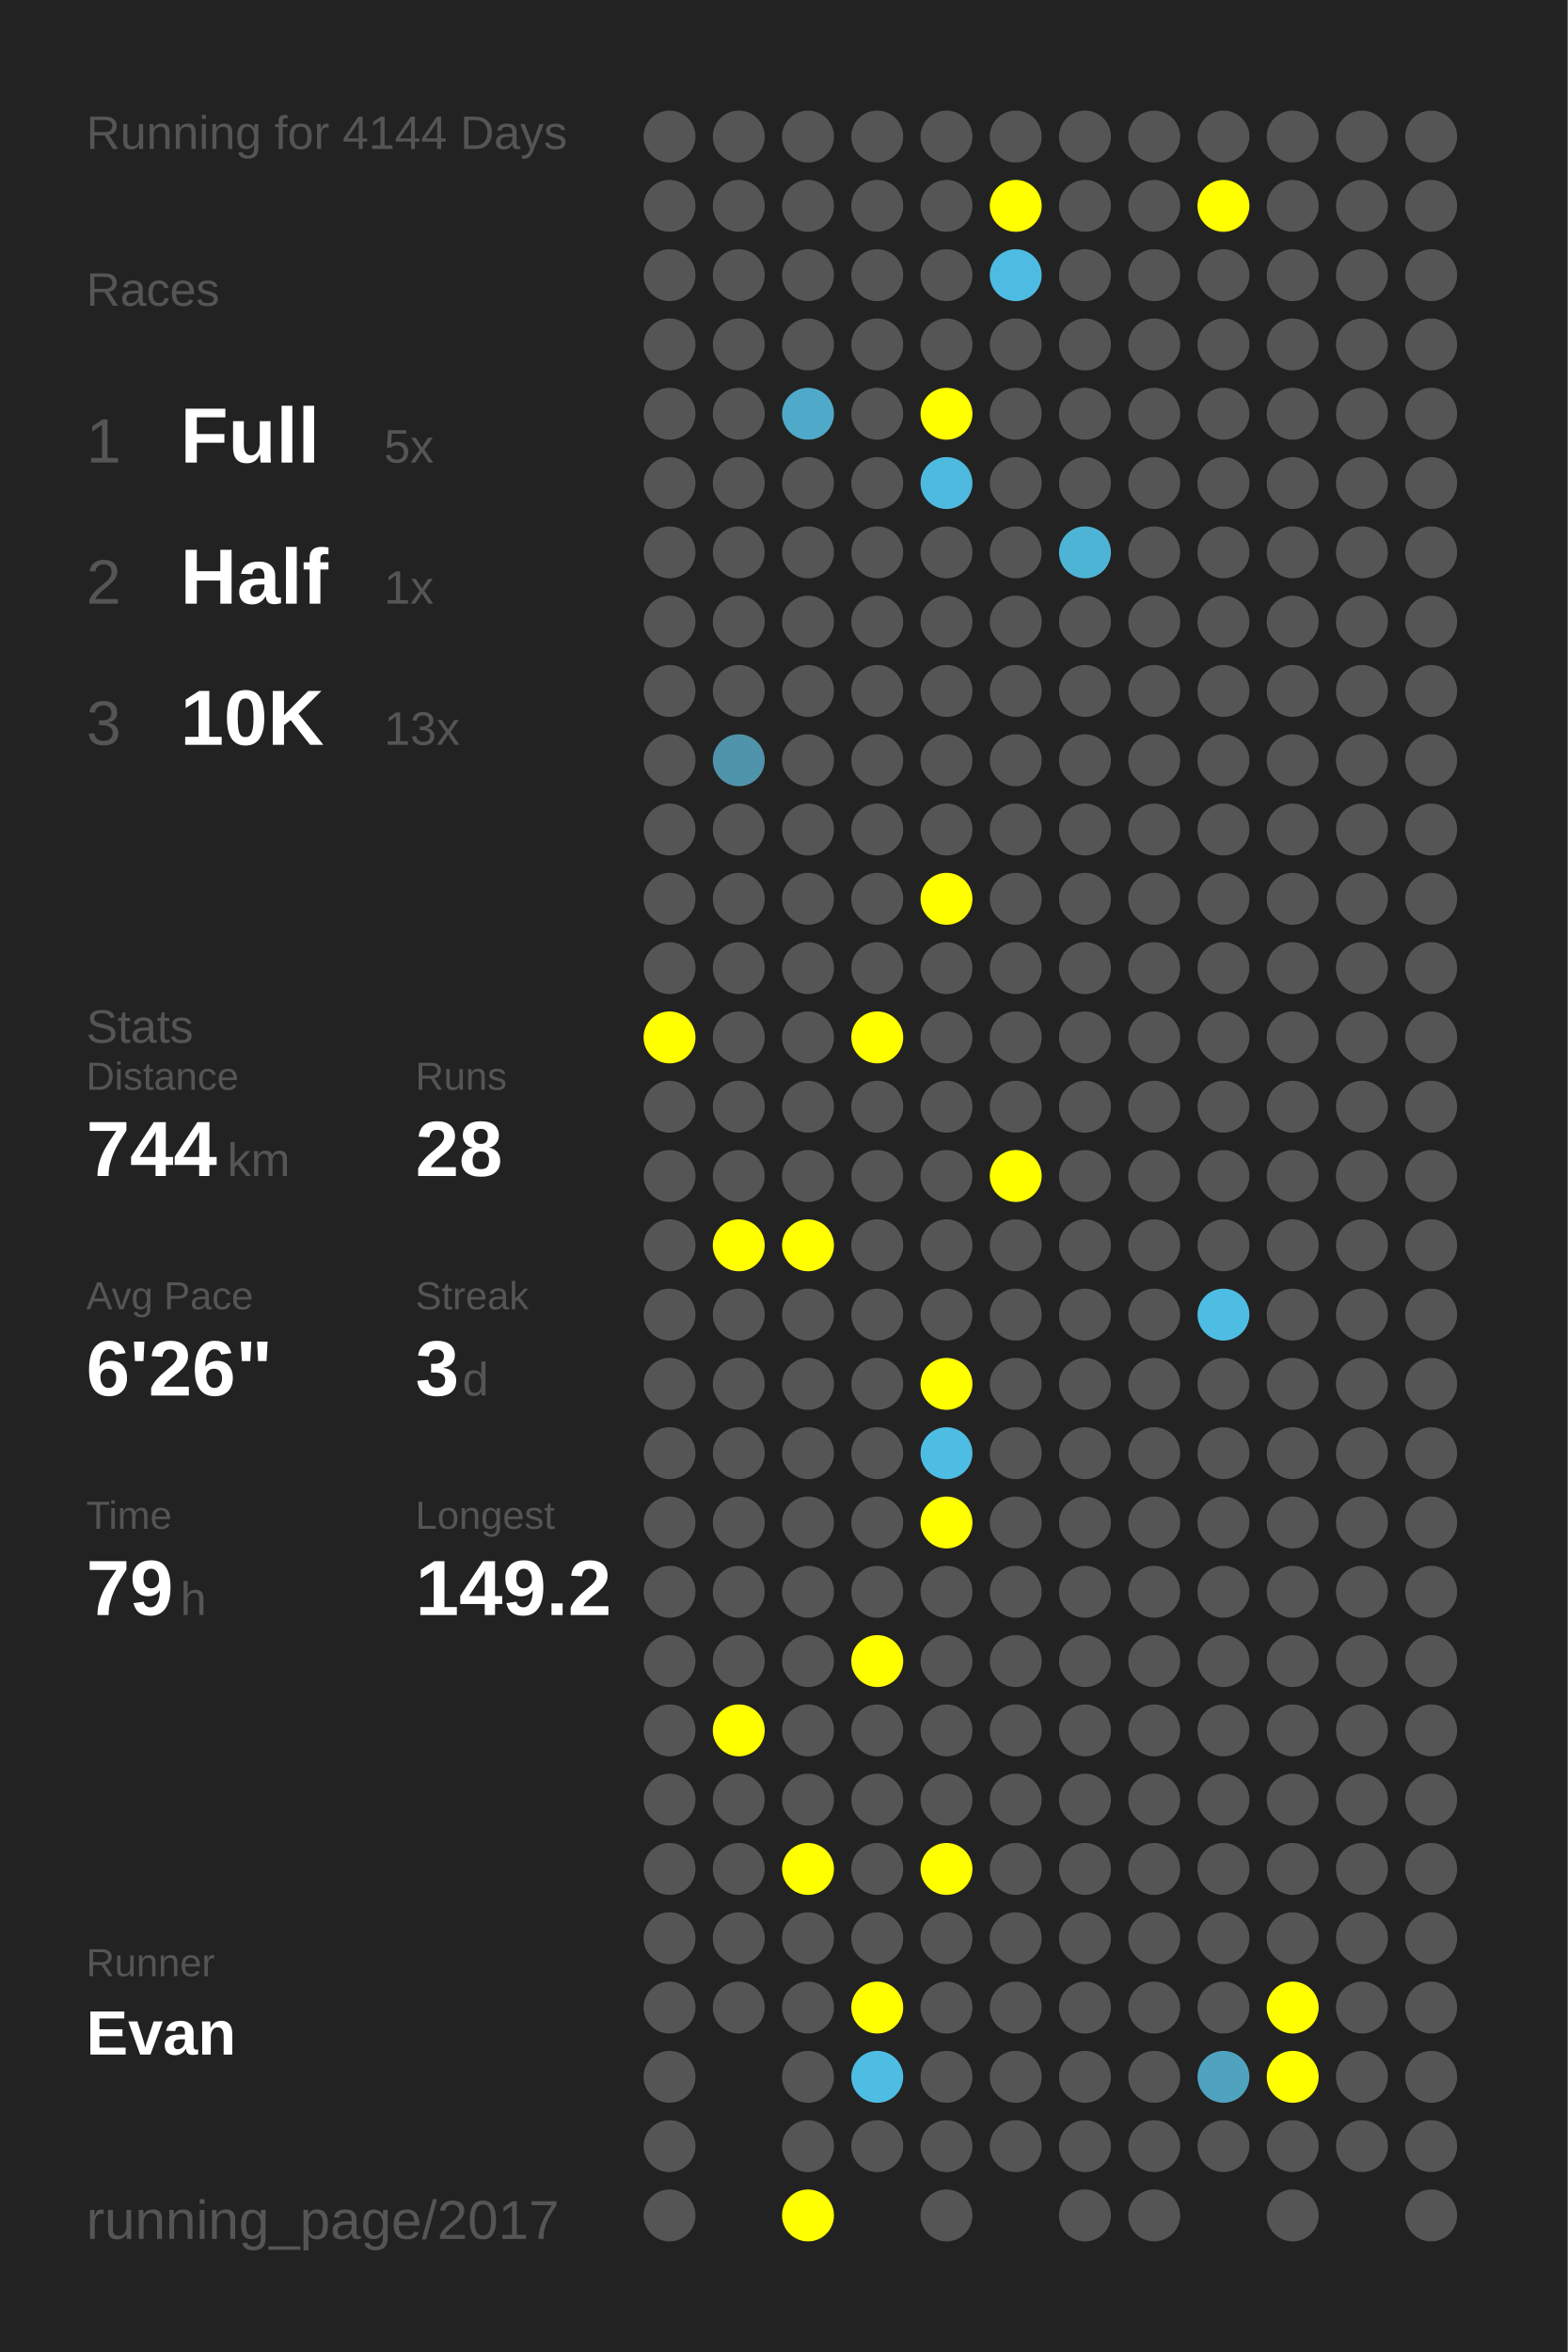
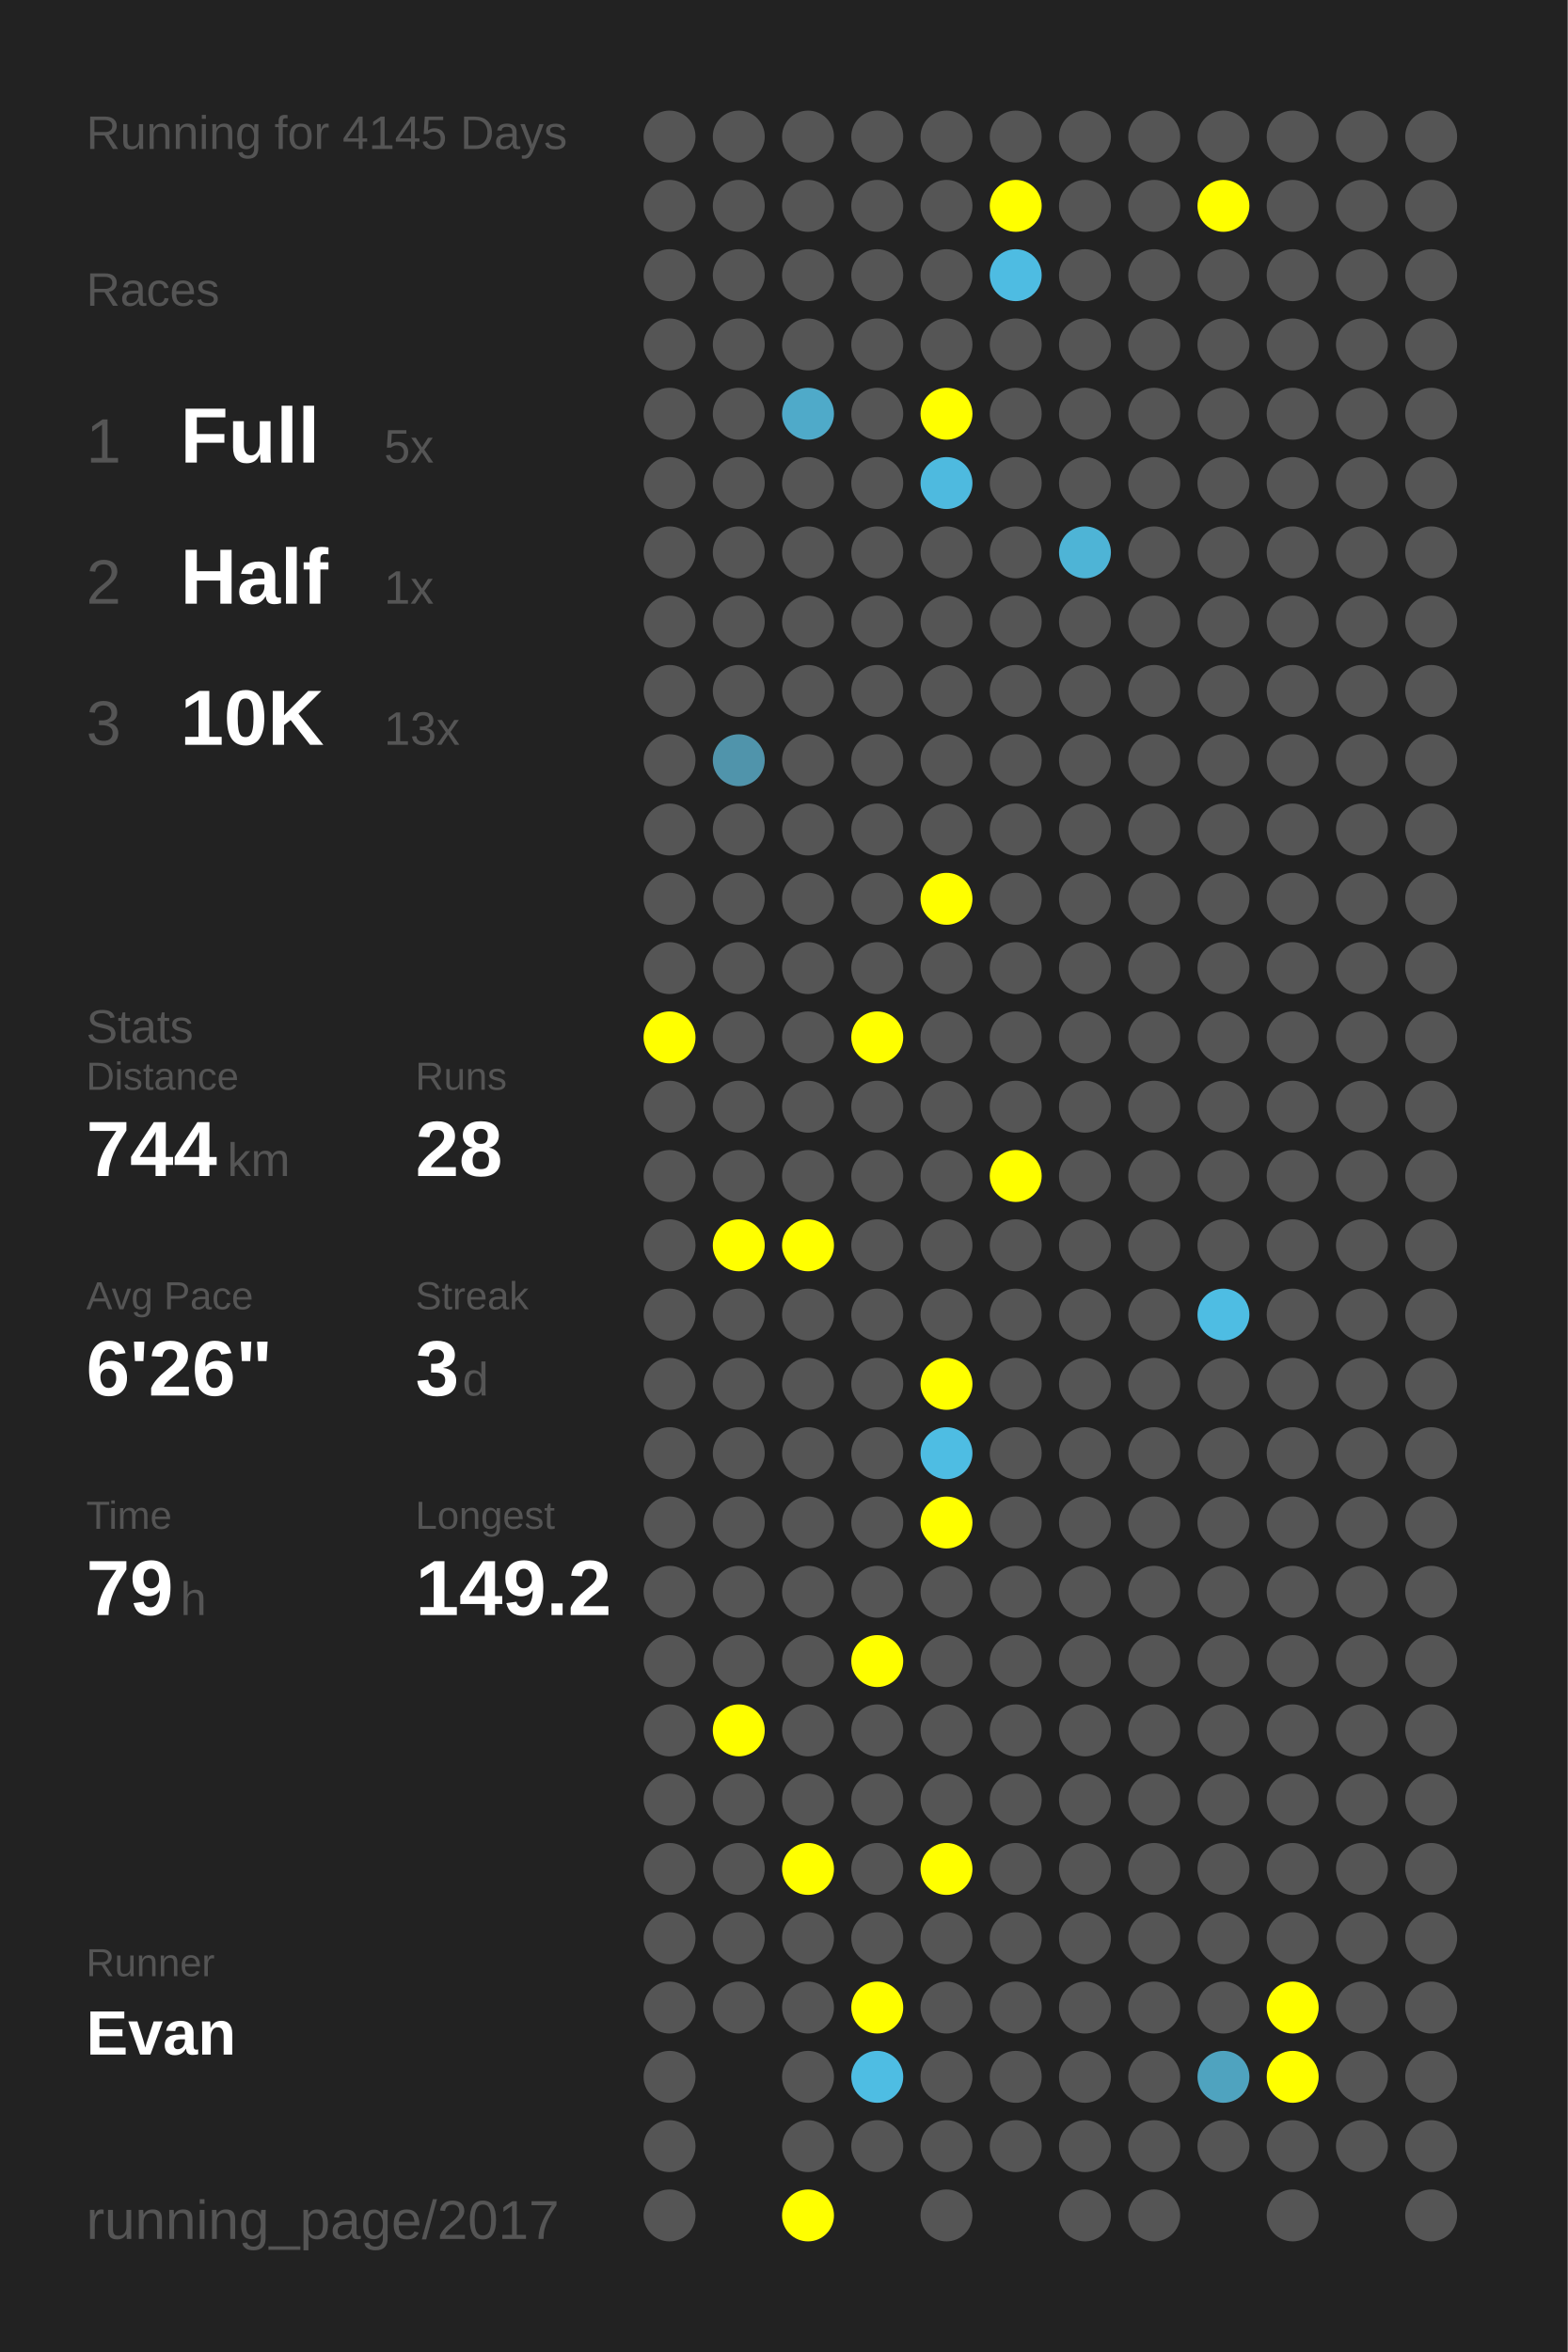
<svg xmlns="http://www.w3.org/2000/svg" baseProfile="full" height="300mm" version="1.1" viewBox="0,0,200,300" width="200mm">
  <defs />
  <rect fill="#222222" height="300" width="200" x="0" y="0" />
-   <text fill="#555555" style="font-size:6px; font-family:Arial;" x="11" y="19">Running for 4144 Days</text>
+   <text fill="#555555" style="font-size:6px; font-family:Arial;" x="11" y="19">Running for 4145 Days</text>
  <text fill="#555555" style="font-size:6px; font-family:Arial;" x="11" y="39">Races</text>
  <text fill="#555555" style="font-size:8px; font-family:Arial;" x="11" y="59">1</text>
  <text fill="#FFFFFF" style="font-size:10px; font-family:Arial; font-weight:bold;" x="23" y="59">Full</text>
  <text fill="#555555" style="font-size:6px; font-family:Arial;" x="49" y="59">5x</text>
  <text fill="#555555" style="font-size:8px; font-family:Arial;" x="11" y="77">2</text>
  <text fill="#FFFFFF" style="font-size:10px; font-family:Arial; font-weight:bold;" x="23" y="77">Half</text>
  <text fill="#555555" style="font-size:6px; font-family:Arial;" x="49" y="77">1x</text>
  <text fill="#555555" style="font-size:8px; font-family:Arial;" x="11" y="95">3</text>
  <text fill="#FFFFFF" style="font-size:10px; font-family:Arial; font-weight:bold;" x="23" y="95">10K</text>
  <text fill="#555555" style="font-size:6px; font-family:Arial;" x="49" y="95">13x</text>
  <text fill="#555555" style="font-size:6px; font-family:Arial;" x="11" y="133">Stats</text>
  <text fill="#555555" style="font-size:5px; font-family:Arial;" x="11" y="139">Distance</text>
  <text fill="#FFFFFF" style="font-size:10px; font-family:Arial; font-weight:bold;" x="11" y="150">744</text>
  <text fill="#555555" style="font-size:6px; font-family:Arial;" x="29" y="150">km</text>
  <text fill="#555555" style="font-size:5px; font-family:Arial;" x="53" y="139">Runs</text>
  <text fill="#FFFFFF" style="font-size:10px; font-family:Arial; font-weight:bold;" x="53" y="150">28</text>
  <text fill="#555555" style="font-size:5px; font-family:Arial;" x="11" y="167">Avg Pace</text>
  <text fill="#FFFFFF" style="font-size:10px; font-family:Arial; font-weight:bold;" x="11" y="178">6'26"</text>
  <text fill="#555555" style="font-size:5px; font-family:Arial;" x="53" y="167">Streak</text>
  <text fill="#FFFFFF" style="font-size:10px; font-family:Arial; font-weight:bold;" x="53" y="178">3</text>
  <text fill="#555555" style="font-size:6px; font-family:Arial;" x="59" y="178">d</text>
  <text fill="#555555" style="font-size:5px; font-family:Arial;" x="11" y="195">Time</text>
  <text fill="#FFFFFF" style="font-size:10px; font-family:Arial; font-weight:bold;" x="11" y="206">79</text>
  <text fill="#555555" style="font-size:6px; font-family:Arial;" x="23" y="206">h</text>
  <text fill="#555555" style="font-size:5px; font-family:Arial;" x="53" y="195">Longest</text>
  <text fill="#FFFFFF" style="font-size:10px; font-family:Arial; font-weight:bold;" x="53" y="206">149.2</text>
  <text fill="#555555" style="font-size:5px; font-family:Arial;" x="11" y="252.065">Runner</text>
  <text fill="#FFFFFF" style="font-size:8px; font-family:Arial; font-weight:bold;" x="11" y="262.065">Evan</text>
  <text fill="#555555" style="font-size:7px; font-family:Arial;" x="11" y="285.581">running_page/2017</text>
  <circle cx="85.417" cy="17.419" fill="#555555" r="3.312" />
  <circle cx="85.417" cy="26.258" fill="#555555" r="3.312" />
  <circle cx="85.417" cy="35.097" fill="#555555" r="3.312" />
  <circle cx="85.417" cy="43.935" fill="#555555" r="3.312" />
  <circle cx="85.417" cy="52.774" fill="#555555" r="3.312" />
  <circle cx="85.417" cy="61.613" fill="#555555" r="3.312" />
  <circle cx="85.417" cy="70.452" fill="#555555" r="3.312" />
  <circle cx="85.417" cy="79.29" fill="#555555" r="3.312" />
  <circle cx="85.417" cy="88.129" fill="#555555" r="3.312" />
  <circle cx="85.417" cy="96.968" fill="#555555" r="3.312" />
  <circle cx="85.417" cy="105.806" fill="#555555" r="3.312" />
  <circle cx="85.417" cy="114.645" fill="#555555" r="3.312" />
  <circle cx="85.417" cy="123.484" fill="#555555" r="3.312" />
  <circle cx="85.417" cy="132.323" fill="#FFFF00" r="3.312" />
  <circle cx="85.417" cy="141.161" fill="#555555" r="3.312" />
  <circle cx="85.417" cy="150" fill="#555555" r="3.312" />
  <circle cx="85.417" cy="158.839" fill="#555555" r="3.312" />
  <circle cx="85.417" cy="167.677" fill="#555555" r="3.312" />
  <circle cx="85.417" cy="176.516" fill="#555555" r="3.312" />
  <circle cx="85.417" cy="185.355" fill="#555555" r="3.312" />
  <circle cx="85.417" cy="194.194" fill="#555555" r="3.312" />
  <circle cx="85.417" cy="203.032" fill="#555555" r="3.312" />
  <circle cx="85.417" cy="211.871" fill="#555555" r="3.312" />
  <circle cx="85.417" cy="220.71" fill="#555555" r="3.312" />
  <circle cx="85.417" cy="229.548" fill="#555555" r="3.312" />
  <circle cx="85.417" cy="238.387" fill="#555555" r="3.312" />
  <circle cx="85.417" cy="247.226" fill="#555555" r="3.312" />
  <circle cx="85.417" cy="256.065" fill="#555555" r="3.312" />
  <circle cx="85.417" cy="264.903" fill="#555555" r="3.312" />
  <circle cx="85.417" cy="273.742" fill="#555555" r="3.312" />
  <circle cx="85.417" cy="282.581" fill="#555555" r="3.312" />
  <circle cx="94.25" cy="17.419" fill="#555555" r="3.312" />
  <circle cx="94.25" cy="26.258" fill="#555555" r="3.312" />
  <circle cx="94.25" cy="35.097" fill="#555555" r="3.312" />
  <circle cx="94.25" cy="43.935" fill="#555555" r="3.312" />
  <circle cx="94.25" cy="52.774" fill="#555555" r="3.312" />
  <circle cx="94.25" cy="61.613" fill="#555555" r="3.312" />
  <circle cx="94.25" cy="70.452" fill="#555555" r="3.312" />
  <circle cx="94.25" cy="79.29" fill="#555555" r="3.312" />
  <circle cx="94.25" cy="88.129" fill="#555555" r="3.312" />
  <circle cx="94.25" cy="96.968" fill="#5094ab" r="3.312" />
  <circle cx="94.25" cy="105.806" fill="#555555" r="3.312" />
  <circle cx="94.25" cy="114.645" fill="#555555" r="3.312" />
  <circle cx="94.25" cy="123.484" fill="#555555" r="3.312" />
  <circle cx="94.25" cy="132.323" fill="#555555" r="3.312" />
  <circle cx="94.25" cy="141.161" fill="#555555" r="3.312" />
  <circle cx="94.25" cy="150" fill="#555555" r="3.312" />
  <circle cx="94.25" cy="158.839" fill="#FFFF00" r="3.312" />
  <circle cx="94.25" cy="167.677" fill="#555555" r="3.312" />
  <circle cx="94.25" cy="176.516" fill="#555555" r="3.312" />
  <circle cx="94.25" cy="185.355" fill="#555555" r="3.312" />
  <circle cx="94.25" cy="194.194" fill="#555555" r="3.312" />
  <circle cx="94.25" cy="203.032" fill="#555555" r="3.312" />
  <circle cx="94.25" cy="211.871" fill="#555555" r="3.312" />
  <circle cx="94.25" cy="220.71" fill="#FFFF00" r="3.312" />
  <circle cx="94.25" cy="229.548" fill="#555555" r="3.312" />
  <circle cx="94.25" cy="238.387" fill="#555555" r="3.312" />
  <circle cx="94.25" cy="247.226" fill="#555555" r="3.312" />
  <circle cx="94.25" cy="256.065" fill="#555555" r="3.312" />
  <circle cx="103.083" cy="17.419" fill="#555555" r="3.312" />
  <circle cx="103.083" cy="26.258" fill="#555555" r="3.312" />
  <circle cx="103.083" cy="35.097" fill="#555555" r="3.312" />
  <circle cx="103.083" cy="43.935" fill="#555555" r="3.312" />
  <circle cx="103.083" cy="52.774" fill="#4faac9" r="3.312" />
  <circle cx="103.083" cy="61.613" fill="#555555" r="3.312" />
  <circle cx="103.083" cy="70.452" fill="#555555" r="3.312" />
  <circle cx="103.083" cy="79.29" fill="#555555" r="3.312" />
  <circle cx="103.083" cy="88.129" fill="#555555" r="3.312" />
  <circle cx="103.083" cy="96.968" fill="#555555" r="3.312" />
  <circle cx="103.083" cy="105.806" fill="#555555" r="3.312" />
  <circle cx="103.083" cy="114.645" fill="#555555" r="3.312" />
  <circle cx="103.083" cy="123.484" fill="#555555" r="3.312" />
  <circle cx="103.083" cy="132.323" fill="#555555" r="3.312" />
  <circle cx="103.083" cy="141.161" fill="#555555" r="3.312" />
  <circle cx="103.083" cy="150" fill="#555555" r="3.312" />
  <circle cx="103.083" cy="158.839" fill="#FFFF00" r="3.312" />
  <circle cx="103.083" cy="167.677" fill="#555555" r="3.312" />
  <circle cx="103.083" cy="176.516" fill="#555555" r="3.312" />
  <circle cx="103.083" cy="185.355" fill="#555555" r="3.312" />
  <circle cx="103.083" cy="194.194" fill="#555555" r="3.312" />
  <circle cx="103.083" cy="203.032" fill="#555555" r="3.312" />
  <circle cx="103.083" cy="211.871" fill="#555555" r="3.312" />
  <circle cx="103.083" cy="220.71" fill="#555555" r="3.312" />
  <circle cx="103.083" cy="229.548" fill="#555555" r="3.312" />
  <circle cx="103.083" cy="238.387" fill="#FFFF00" r="3.312" />
  <circle cx="103.083" cy="247.226" fill="#555555" r="3.312" />
  <circle cx="103.083" cy="256.065" fill="#555555" r="3.312" />
  <circle cx="103.083" cy="264.903" fill="#555555" r="3.312" />
  <circle cx="103.083" cy="273.742" fill="#555555" r="3.312" />
  <circle cx="103.083" cy="282.581" fill="#FFFF00" r="3.312" />
  <circle cx="111.917" cy="17.419" fill="#555555" r="3.312" />
  <circle cx="111.917" cy="26.258" fill="#555555" r="3.312" />
  <circle cx="111.917" cy="35.097" fill="#555555" r="3.312" />
  <circle cx="111.917" cy="43.935" fill="#555555" r="3.312" />
  <circle cx="111.917" cy="52.774" fill="#555555" r="3.312" />
  <circle cx="111.917" cy="61.613" fill="#555555" r="3.312" />
  <circle cx="111.917" cy="70.452" fill="#555555" r="3.312" />
  <circle cx="111.917" cy="79.29" fill="#555555" r="3.312" />
  <circle cx="111.917" cy="88.129" fill="#555555" r="3.312" />
  <circle cx="111.917" cy="96.968" fill="#555555" r="3.312" />
  <circle cx="111.917" cy="105.806" fill="#555555" r="3.312" />
  <circle cx="111.917" cy="114.645" fill="#555555" r="3.312" />
  <circle cx="111.917" cy="123.484" fill="#555555" r="3.312" />
  <circle cx="111.917" cy="132.323" fill="#FFFF00" r="3.312" />
  <circle cx="111.917" cy="141.161" fill="#555555" r="3.312" />
  <circle cx="111.917" cy="150" fill="#555555" r="3.312" />
  <circle cx="111.917" cy="158.839" fill="#555555" r="3.312" />
  <circle cx="111.917" cy="167.677" fill="#555555" r="3.312" />
  <circle cx="111.917" cy="176.516" fill="#555555" r="3.312" />
  <circle cx="111.917" cy="185.355" fill="#555555" r="3.312" />
  <circle cx="111.917" cy="194.194" fill="#555555" r="3.312" />
  <circle cx="111.917" cy="203.032" fill="#555555" r="3.312" />
  <circle cx="111.917" cy="211.871" fill="#FFFF00" r="3.312" />
  <circle cx="111.917" cy="220.71" fill="#555555" r="3.312" />
  <circle cx="111.917" cy="229.548" fill="#555555" r="3.312" />
  <circle cx="111.917" cy="238.387" fill="#555555" r="3.312" />
  <circle cx="111.917" cy="247.226" fill="#555555" r="3.312" />
  <circle cx="111.917" cy="256.065" fill="#FFFF00" r="3.312" />
  <circle cx="111.917" cy="264.903" fill="#4ebde3" r="3.312" />
  <circle cx="111.917" cy="273.742" fill="#555555" r="3.312" />
  <circle cx="120.75" cy="17.419" fill="#555555" r="3.312" />
  <circle cx="120.75" cy="26.258" fill="#555555" r="3.312" />
  <circle cx="120.75" cy="35.097" fill="#555555" r="3.312" />
  <circle cx="120.75" cy="43.935" fill="#555555" r="3.312" />
  <circle cx="120.75" cy="52.774" fill="#FFFF00" r="3.312" />
  <circle cx="120.75" cy="61.613" fill="#4ebadf" r="3.312" />
  <circle cx="120.75" cy="70.452" fill="#555555" r="3.312" />
  <circle cx="120.75" cy="79.29" fill="#555555" r="3.312" />
  <circle cx="120.75" cy="88.129" fill="#555555" r="3.312" />
  <circle cx="120.75" cy="96.968" fill="#555555" r="3.312" />
  <circle cx="120.75" cy="105.806" fill="#555555" r="3.312" />
  <circle cx="120.75" cy="114.645" fill="#FFFF00" r="3.312" />
  <circle cx="120.75" cy="123.484" fill="#555555" r="3.312" />
  <circle cx="120.75" cy="132.323" fill="#555555" r="3.312" />
  <circle cx="120.75" cy="141.161" fill="#555555" r="3.312" />
  <circle cx="120.75" cy="150" fill="#555555" r="3.312" />
  <circle cx="120.75" cy="158.839" fill="#555555" r="3.312" />
  <circle cx="120.75" cy="167.677" fill="#555555" r="3.312" />
  <circle cx="120.75" cy="176.516" fill="#FFFF00" r="3.312" />
  <circle cx="120.75" cy="185.355" fill="#4ebde3" r="3.312" />
  <circle cx="120.75" cy="194.194" fill="#FFFF00" r="3.312" />
  <circle cx="120.75" cy="203.032" fill="#555555" r="3.312" />
  <circle cx="120.75" cy="211.871" fill="#555555" r="3.312" />
  <circle cx="120.75" cy="220.71" fill="#555555" r="3.312" />
  <circle cx="120.75" cy="229.548" fill="#555555" r="3.312" />
  <circle cx="120.75" cy="238.387" fill="#FFFF00" r="3.312" />
  <circle cx="120.75" cy="247.226" fill="#555555" r="3.312" />
  <circle cx="120.75" cy="256.065" fill="#555555" r="3.312" />
  <circle cx="120.75" cy="264.903" fill="#555555" r="3.312" />
  <circle cx="120.75" cy="273.742" fill="#555555" r="3.312" />
  <circle cx="120.75" cy="282.581" fill="#555555" r="3.312" />
  <circle cx="129.583" cy="17.419" fill="#555555" r="3.312" />
  <circle cx="129.583" cy="26.258" fill="#FFFF00" r="3.312" />
  <circle cx="129.583" cy="35.097" fill="#4ebce2" r="3.312" />
  <circle cx="129.583" cy="43.935" fill="#555555" r="3.312" />
  <circle cx="129.583" cy="52.774" fill="#555555" r="3.312" />
  <circle cx="129.583" cy="61.613" fill="#555555" r="3.312" />
  <circle cx="129.583" cy="70.452" fill="#555555" r="3.312" />
  <circle cx="129.583" cy="79.29" fill="#555555" r="3.312" />
  <circle cx="129.583" cy="88.129" fill="#555555" r="3.312" />
  <circle cx="129.583" cy="96.968" fill="#555555" r="3.312" />
  <circle cx="129.583" cy="105.806" fill="#555555" r="3.312" />
  <circle cx="129.583" cy="114.645" fill="#555555" r="3.312" />
  <circle cx="129.583" cy="123.484" fill="#555555" r="3.312" />
  <circle cx="129.583" cy="132.323" fill="#555555" r="3.312" />
  <circle cx="129.583" cy="141.161" fill="#555555" r="3.312" />
  <circle cx="129.583" cy="150" fill="#FFFF00" r="3.312" />
  <circle cx="129.583" cy="158.839" fill="#555555" r="3.312" />
  <circle cx="129.583" cy="167.677" fill="#555555" r="3.312" />
  <circle cx="129.583" cy="176.516" fill="#555555" r="3.312" />
  <circle cx="129.583" cy="185.355" fill="#555555" r="3.312" />
  <circle cx="129.583" cy="194.194" fill="#555555" r="3.312" />
  <circle cx="129.583" cy="203.032" fill="#555555" r="3.312" />
  <circle cx="129.583" cy="211.871" fill="#555555" r="3.312" />
  <circle cx="129.583" cy="220.71" fill="#555555" r="3.312" />
  <circle cx="129.583" cy="229.548" fill="#555555" r="3.312" />
  <circle cx="129.583" cy="238.387" fill="#555555" r="3.312" />
  <circle cx="129.583" cy="247.226" fill="#555555" r="3.312" />
  <circle cx="129.583" cy="256.065" fill="#555555" r="3.312" />
  <circle cx="129.583" cy="264.903" fill="#555555" r="3.312" />
  <circle cx="129.583" cy="273.742" fill="#555555" r="3.312" />
  <circle cx="138.417" cy="17.419" fill="#555555" r="3.312" />
  <circle cx="138.417" cy="26.258" fill="#555555" r="3.312" />
  <circle cx="138.417" cy="35.097" fill="#555555" r="3.312" />
  <circle cx="138.417" cy="43.935" fill="#555555" r="3.312" />
  <circle cx="138.417" cy="52.774" fill="#555555" r="3.312" />
  <circle cx="138.417" cy="61.613" fill="#555555" r="3.312" />
  <circle cx="138.417" cy="70.452" fill="#4eb4d6" r="3.312" />
  <circle cx="138.417" cy="79.29" fill="#555555" r="3.312" />
  <circle cx="138.417" cy="88.129" fill="#555555" r="3.312" />
  <circle cx="138.417" cy="96.968" fill="#555555" r="3.312" />
  <circle cx="138.417" cy="105.806" fill="#555555" r="3.312" />
  <circle cx="138.417" cy="114.645" fill="#555555" r="3.312" />
  <circle cx="138.417" cy="123.484" fill="#555555" r="3.312" />
  <circle cx="138.417" cy="132.323" fill="#555555" r="3.312" />
  <circle cx="138.417" cy="141.161" fill="#555555" r="3.312" />
  <circle cx="138.417" cy="150" fill="#555555" r="3.312" />
  <circle cx="138.417" cy="158.839" fill="#555555" r="3.312" />
  <circle cx="138.417" cy="167.677" fill="#555555" r="3.312" />
  <circle cx="138.417" cy="176.516" fill="#555555" r="3.312" />
  <circle cx="138.417" cy="185.355" fill="#555555" r="3.312" />
  <circle cx="138.417" cy="194.194" fill="#555555" r="3.312" />
  <circle cx="138.417" cy="203.032" fill="#555555" r="3.312" />
  <circle cx="138.417" cy="211.871" fill="#555555" r="3.312" />
  <circle cx="138.417" cy="220.71" fill="#555555" r="3.312" />
  <circle cx="138.417" cy="229.548" fill="#555555" r="3.312" />
  <circle cx="138.417" cy="238.387" fill="#555555" r="3.312" />
  <circle cx="138.417" cy="247.226" fill="#555555" r="3.312" />
  <circle cx="138.417" cy="256.065" fill="#555555" r="3.312" />
  <circle cx="138.417" cy="264.903" fill="#555555" r="3.312" />
  <circle cx="138.417" cy="273.742" fill="#555555" r="3.312" />
  <circle cx="138.417" cy="282.581" fill="#555555" r="3.312" />
  <circle cx="147.25" cy="17.419" fill="#555555" r="3.312" />
  <circle cx="147.25" cy="26.258" fill="#555555" r="3.312" />
  <circle cx="147.25" cy="35.097" fill="#555555" r="3.312" />
  <circle cx="147.25" cy="43.935" fill="#555555" r="3.312" />
  <circle cx="147.25" cy="52.774" fill="#555555" r="3.312" />
  <circle cx="147.25" cy="61.613" fill="#555555" r="3.312" />
  <circle cx="147.25" cy="70.452" fill="#555555" r="3.312" />
  <circle cx="147.25" cy="79.29" fill="#555555" r="3.312" />
  <circle cx="147.25" cy="88.129" fill="#555555" r="3.312" />
  <circle cx="147.25" cy="96.968" fill="#555555" r="3.312" />
  <circle cx="147.25" cy="105.806" fill="#555555" r="3.312" />
  <circle cx="147.25" cy="114.645" fill="#555555" r="3.312" />
  <circle cx="147.25" cy="123.484" fill="#555555" r="3.312" />
  <circle cx="147.25" cy="132.323" fill="#555555" r="3.312" />
  <circle cx="147.25" cy="141.161" fill="#555555" r="3.312" />
  <circle cx="147.25" cy="150" fill="#555555" r="3.312" />
  <circle cx="147.25" cy="158.839" fill="#555555" r="3.312" />
  <circle cx="147.25" cy="167.677" fill="#555555" r="3.312" />
  <circle cx="147.25" cy="176.516" fill="#555555" r="3.312" />
  <circle cx="147.25" cy="185.355" fill="#555555" r="3.312" />
  <circle cx="147.25" cy="194.194" fill="#555555" r="3.312" />
  <circle cx="147.25" cy="203.032" fill="#555555" r="3.312" />
  <circle cx="147.25" cy="211.871" fill="#555555" r="3.312" />
  <circle cx="147.25" cy="220.71" fill="#555555" r="3.312" />
  <circle cx="147.25" cy="229.548" fill="#555555" r="3.312" />
  <circle cx="147.25" cy="238.387" fill="#555555" r="3.312" />
  <circle cx="147.25" cy="247.226" fill="#555555" r="3.312" />
  <circle cx="147.25" cy="256.065" fill="#555555" r="3.312" />
  <circle cx="147.25" cy="264.903" fill="#555555" r="3.312" />
  <circle cx="147.25" cy="273.742" fill="#555555" r="3.312" />
  <circle cx="147.25" cy="282.581" fill="#555555" r="3.312" />
  <circle cx="156.083" cy="17.419" fill="#555555" r="3.312" />
  <circle cx="156.083" cy="26.258" fill="#FFFF00" r="3.312" />
  <circle cx="156.083" cy="35.097" fill="#555555" r="3.312" />
  <circle cx="156.083" cy="43.935" fill="#555555" r="3.312" />
  <circle cx="156.083" cy="52.774" fill="#555555" r="3.312" />
  <circle cx="156.083" cy="61.613" fill="#555555" r="3.312" />
  <circle cx="156.083" cy="70.452" fill="#555555" r="3.312" />
  <circle cx="156.083" cy="79.29" fill="#555555" r="3.312" />
  <circle cx="156.083" cy="88.129" fill="#555555" r="3.312" />
  <circle cx="156.083" cy="96.968" fill="#555555" r="3.312" />
  <circle cx="156.083" cy="105.806" fill="#555555" r="3.312" />
  <circle cx="156.083" cy="114.645" fill="#555555" r="3.312" />
  <circle cx="156.083" cy="123.484" fill="#555555" r="3.312" />
  <circle cx="156.083" cy="132.323" fill="#555555" r="3.312" />
  <circle cx="156.083" cy="141.161" fill="#555555" r="3.312" />
  <circle cx="156.083" cy="150" fill="#555555" r="3.312" />
  <circle cx="156.083" cy="158.839" fill="#555555" r="3.312" />
  <circle cx="156.083" cy="167.677" fill="#4ebde3" r="3.312" />
  <circle cx="156.083" cy="176.516" fill="#555555" r="3.312" />
  <circle cx="156.083" cy="185.355" fill="#555555" r="3.312" />
  <circle cx="156.083" cy="194.194" fill="#555555" r="3.312" />
  <circle cx="156.083" cy="203.032" fill="#555555" r="3.312" />
  <circle cx="156.083" cy="211.871" fill="#555555" r="3.312" />
  <circle cx="156.083" cy="220.71" fill="#555555" r="3.312" />
  <circle cx="156.083" cy="229.548" fill="#555555" r="3.312" />
  <circle cx="156.083" cy="238.387" fill="#555555" r="3.312" />
  <circle cx="156.083" cy="247.226" fill="#555555" r="3.312" />
  <circle cx="156.083" cy="256.065" fill="#555555" r="3.312" />
  <circle cx="156.083" cy="264.903" fill="#4fa3bf" r="3.312" />
  <circle cx="156.083" cy="273.742" fill="#555555" r="3.312" />
  <circle cx="164.917" cy="17.419" fill="#555555" r="3.312" />
  <circle cx="164.917" cy="26.258" fill="#555555" r="3.312" />
  <circle cx="164.917" cy="35.097" fill="#555555" r="3.312" />
  <circle cx="164.917" cy="43.935" fill="#555555" r="3.312" />
  <circle cx="164.917" cy="52.774" fill="#555555" r="3.312" />
  <circle cx="164.917" cy="61.613" fill="#555555" r="3.312" />
  <circle cx="164.917" cy="70.452" fill="#555555" r="3.312" />
  <circle cx="164.917" cy="79.29" fill="#555555" r="3.312" />
  <circle cx="164.917" cy="88.129" fill="#555555" r="3.312" />
  <circle cx="164.917" cy="96.968" fill="#555555" r="3.312" />
  <circle cx="164.917" cy="105.806" fill="#555555" r="3.312" />
  <circle cx="164.917" cy="114.645" fill="#555555" r="3.312" />
  <circle cx="164.917" cy="123.484" fill="#555555" r="3.312" />
  <circle cx="164.917" cy="132.323" fill="#555555" r="3.312" />
  <circle cx="164.917" cy="141.161" fill="#555555" r="3.312" />
  <circle cx="164.917" cy="150" fill="#555555" r="3.312" />
  <circle cx="164.917" cy="158.839" fill="#555555" r="3.312" />
  <circle cx="164.917" cy="167.677" fill="#555555" r="3.312" />
  <circle cx="164.917" cy="176.516" fill="#555555" r="3.312" />
  <circle cx="164.917" cy="185.355" fill="#555555" r="3.312" />
  <circle cx="164.917" cy="194.194" fill="#555555" r="3.312" />
  <circle cx="164.917" cy="203.032" fill="#555555" r="3.312" />
  <circle cx="164.917" cy="211.871" fill="#555555" r="3.312" />
  <circle cx="164.917" cy="220.71" fill="#555555" r="3.312" />
  <circle cx="164.917" cy="229.548" fill="#555555" r="3.312" />
  <circle cx="164.917" cy="238.387" fill="#555555" r="3.312" />
  <circle cx="164.917" cy="247.226" fill="#555555" r="3.312" />
  <circle cx="164.917" cy="256.065" fill="#FFFF00" r="3.312" />
  <circle cx="164.917" cy="264.903" fill="#FFFF00" r="3.312" />
  <circle cx="164.917" cy="273.742" fill="#555555" r="3.312" />
  <circle cx="164.917" cy="282.581" fill="#555555" r="3.312" />
  <circle cx="173.75" cy="17.419" fill="#555555" r="3.312" />
  <circle cx="173.75" cy="26.258" fill="#555555" r="3.312" />
  <circle cx="173.75" cy="35.097" fill="#555555" r="3.312" />
  <circle cx="173.75" cy="43.935" fill="#555555" r="3.312" />
  <circle cx="173.75" cy="52.774" fill="#555555" r="3.312" />
  <circle cx="173.75" cy="61.613" fill="#555555" r="3.312" />
  <circle cx="173.75" cy="70.452" fill="#555555" r="3.312" />
  <circle cx="173.75" cy="79.29" fill="#555555" r="3.312" />
  <circle cx="173.75" cy="88.129" fill="#555555" r="3.312" />
  <circle cx="173.75" cy="96.968" fill="#555555" r="3.312" />
  <circle cx="173.75" cy="105.806" fill="#555555" r="3.312" />
  <circle cx="173.75" cy="114.645" fill="#555555" r="3.312" />
  <circle cx="173.75" cy="123.484" fill="#555555" r="3.312" />
  <circle cx="173.75" cy="132.323" fill="#555555" r="3.312" />
  <circle cx="173.75" cy="141.161" fill="#555555" r="3.312" />
  <circle cx="173.75" cy="150" fill="#555555" r="3.312" />
  <circle cx="173.75" cy="158.839" fill="#555555" r="3.312" />
  <circle cx="173.75" cy="167.677" fill="#555555" r="3.312" />
  <circle cx="173.75" cy="176.516" fill="#555555" r="3.312" />
  <circle cx="173.75" cy="185.355" fill="#555555" r="3.312" />
  <circle cx="173.75" cy="194.194" fill="#555555" r="3.312" />
  <circle cx="173.75" cy="203.032" fill="#555555" r="3.312" />
  <circle cx="173.75" cy="211.871" fill="#555555" r="3.312" />
  <circle cx="173.75" cy="220.71" fill="#555555" r="3.312" />
  <circle cx="173.75" cy="229.548" fill="#555555" r="3.312" />
  <circle cx="173.75" cy="238.387" fill="#555555" r="3.312" />
  <circle cx="173.75" cy="247.226" fill="#555555" r="3.312" />
  <circle cx="173.75" cy="256.065" fill="#555555" r="3.312" />
  <circle cx="173.75" cy="264.903" fill="#555555" r="3.312" />
  <circle cx="173.75" cy="273.742" fill="#555555" r="3.312" />
  <circle cx="182.583" cy="17.419" fill="#555555" r="3.312" />
  <circle cx="182.583" cy="26.258" fill="#555555" r="3.312" />
  <circle cx="182.583" cy="35.097" fill="#555555" r="3.312" />
  <circle cx="182.583" cy="43.935" fill="#555555" r="3.312" />
  <circle cx="182.583" cy="52.774" fill="#555555" r="3.312" />
  <circle cx="182.583" cy="61.613" fill="#555555" r="3.312" />
  <circle cx="182.583" cy="70.452" fill="#555555" r="3.312" />
  <circle cx="182.583" cy="79.29" fill="#555555" r="3.312" />
  <circle cx="182.583" cy="88.129" fill="#555555" r="3.312" />
  <circle cx="182.583" cy="96.968" fill="#555555" r="3.312" />
  <circle cx="182.583" cy="105.806" fill="#555555" r="3.312" />
  <circle cx="182.583" cy="114.645" fill="#555555" r="3.312" />
  <circle cx="182.583" cy="123.484" fill="#555555" r="3.312" />
  <circle cx="182.583" cy="132.323" fill="#555555" r="3.312" />
  <circle cx="182.583" cy="141.161" fill="#555555" r="3.312" />
  <circle cx="182.583" cy="150" fill="#555555" r="3.312" />
  <circle cx="182.583" cy="158.839" fill="#555555" r="3.312" />
  <circle cx="182.583" cy="167.677" fill="#555555" r="3.312" />
  <circle cx="182.583" cy="176.516" fill="#555555" r="3.312" />
  <circle cx="182.583" cy="185.355" fill="#555555" r="3.312" />
  <circle cx="182.583" cy="194.194" fill="#555555" r="3.312" />
  <circle cx="182.583" cy="203.032" fill="#555555" r="3.312" />
  <circle cx="182.583" cy="211.871" fill="#555555" r="3.312" />
  <circle cx="182.583" cy="220.71" fill="#555555" r="3.312" />
  <circle cx="182.583" cy="229.548" fill="#555555" r="3.312" />
  <circle cx="182.583" cy="238.387" fill="#555555" r="3.312" />
  <circle cx="182.583" cy="247.226" fill="#555555" r="3.312" />
  <circle cx="182.583" cy="256.065" fill="#555555" r="3.312" />
  <circle cx="182.583" cy="264.903" fill="#555555" r="3.312" />
  <circle cx="182.583" cy="273.742" fill="#555555" r="3.312" />
  <circle cx="182.583" cy="282.581" fill="#555555" r="3.312" />
</svg>
